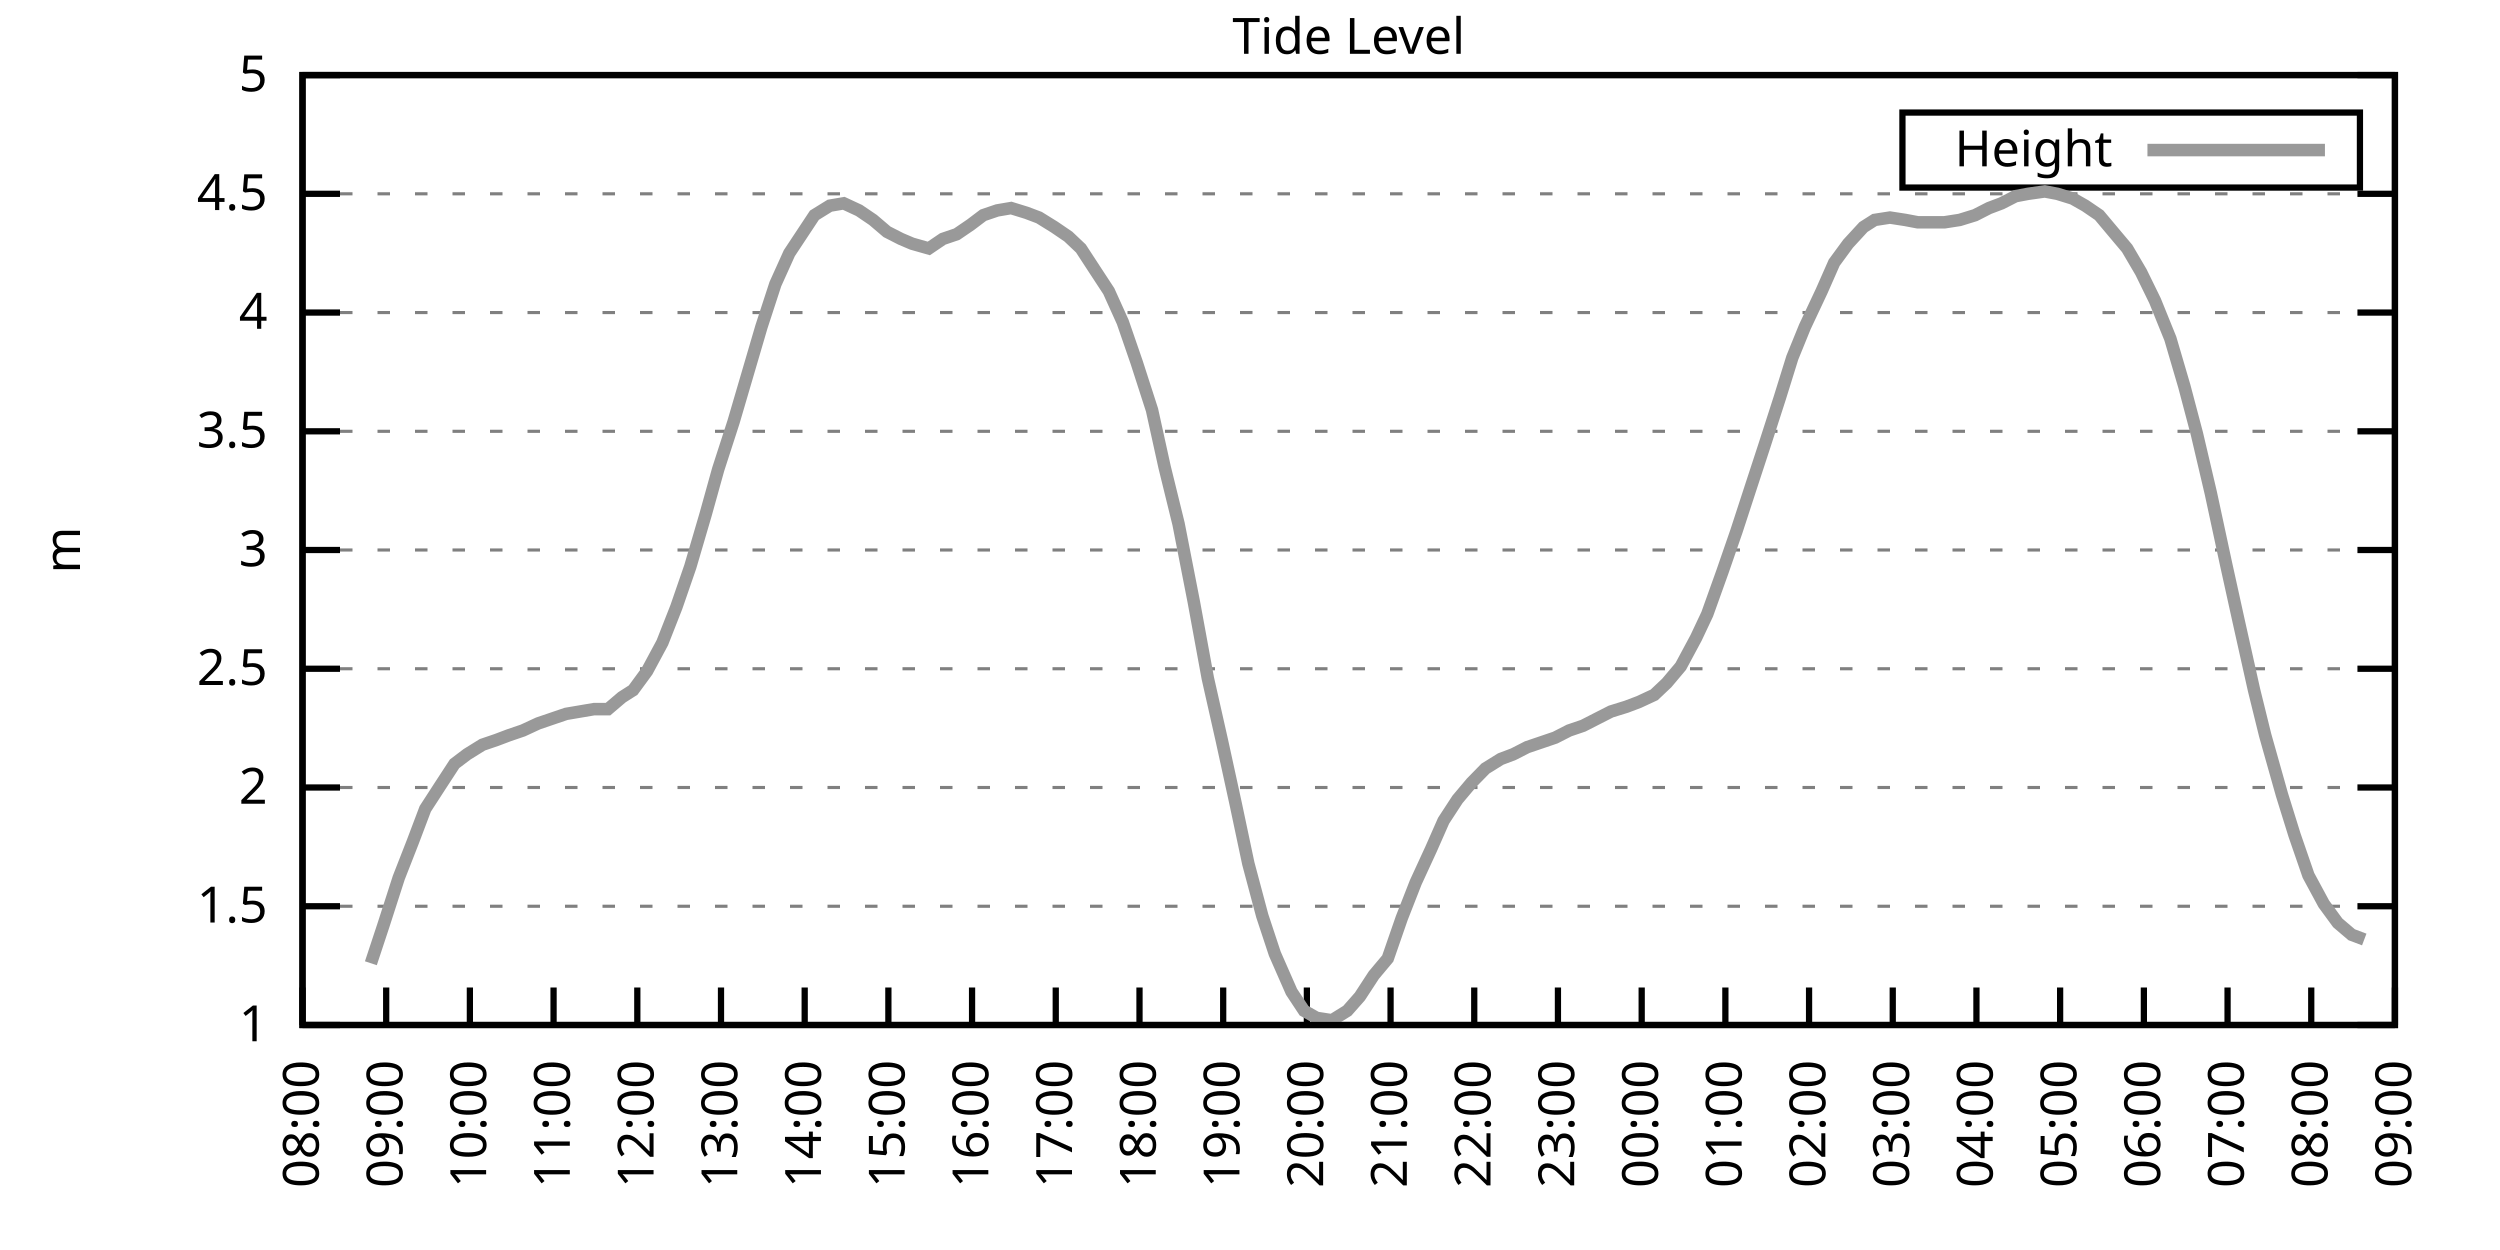
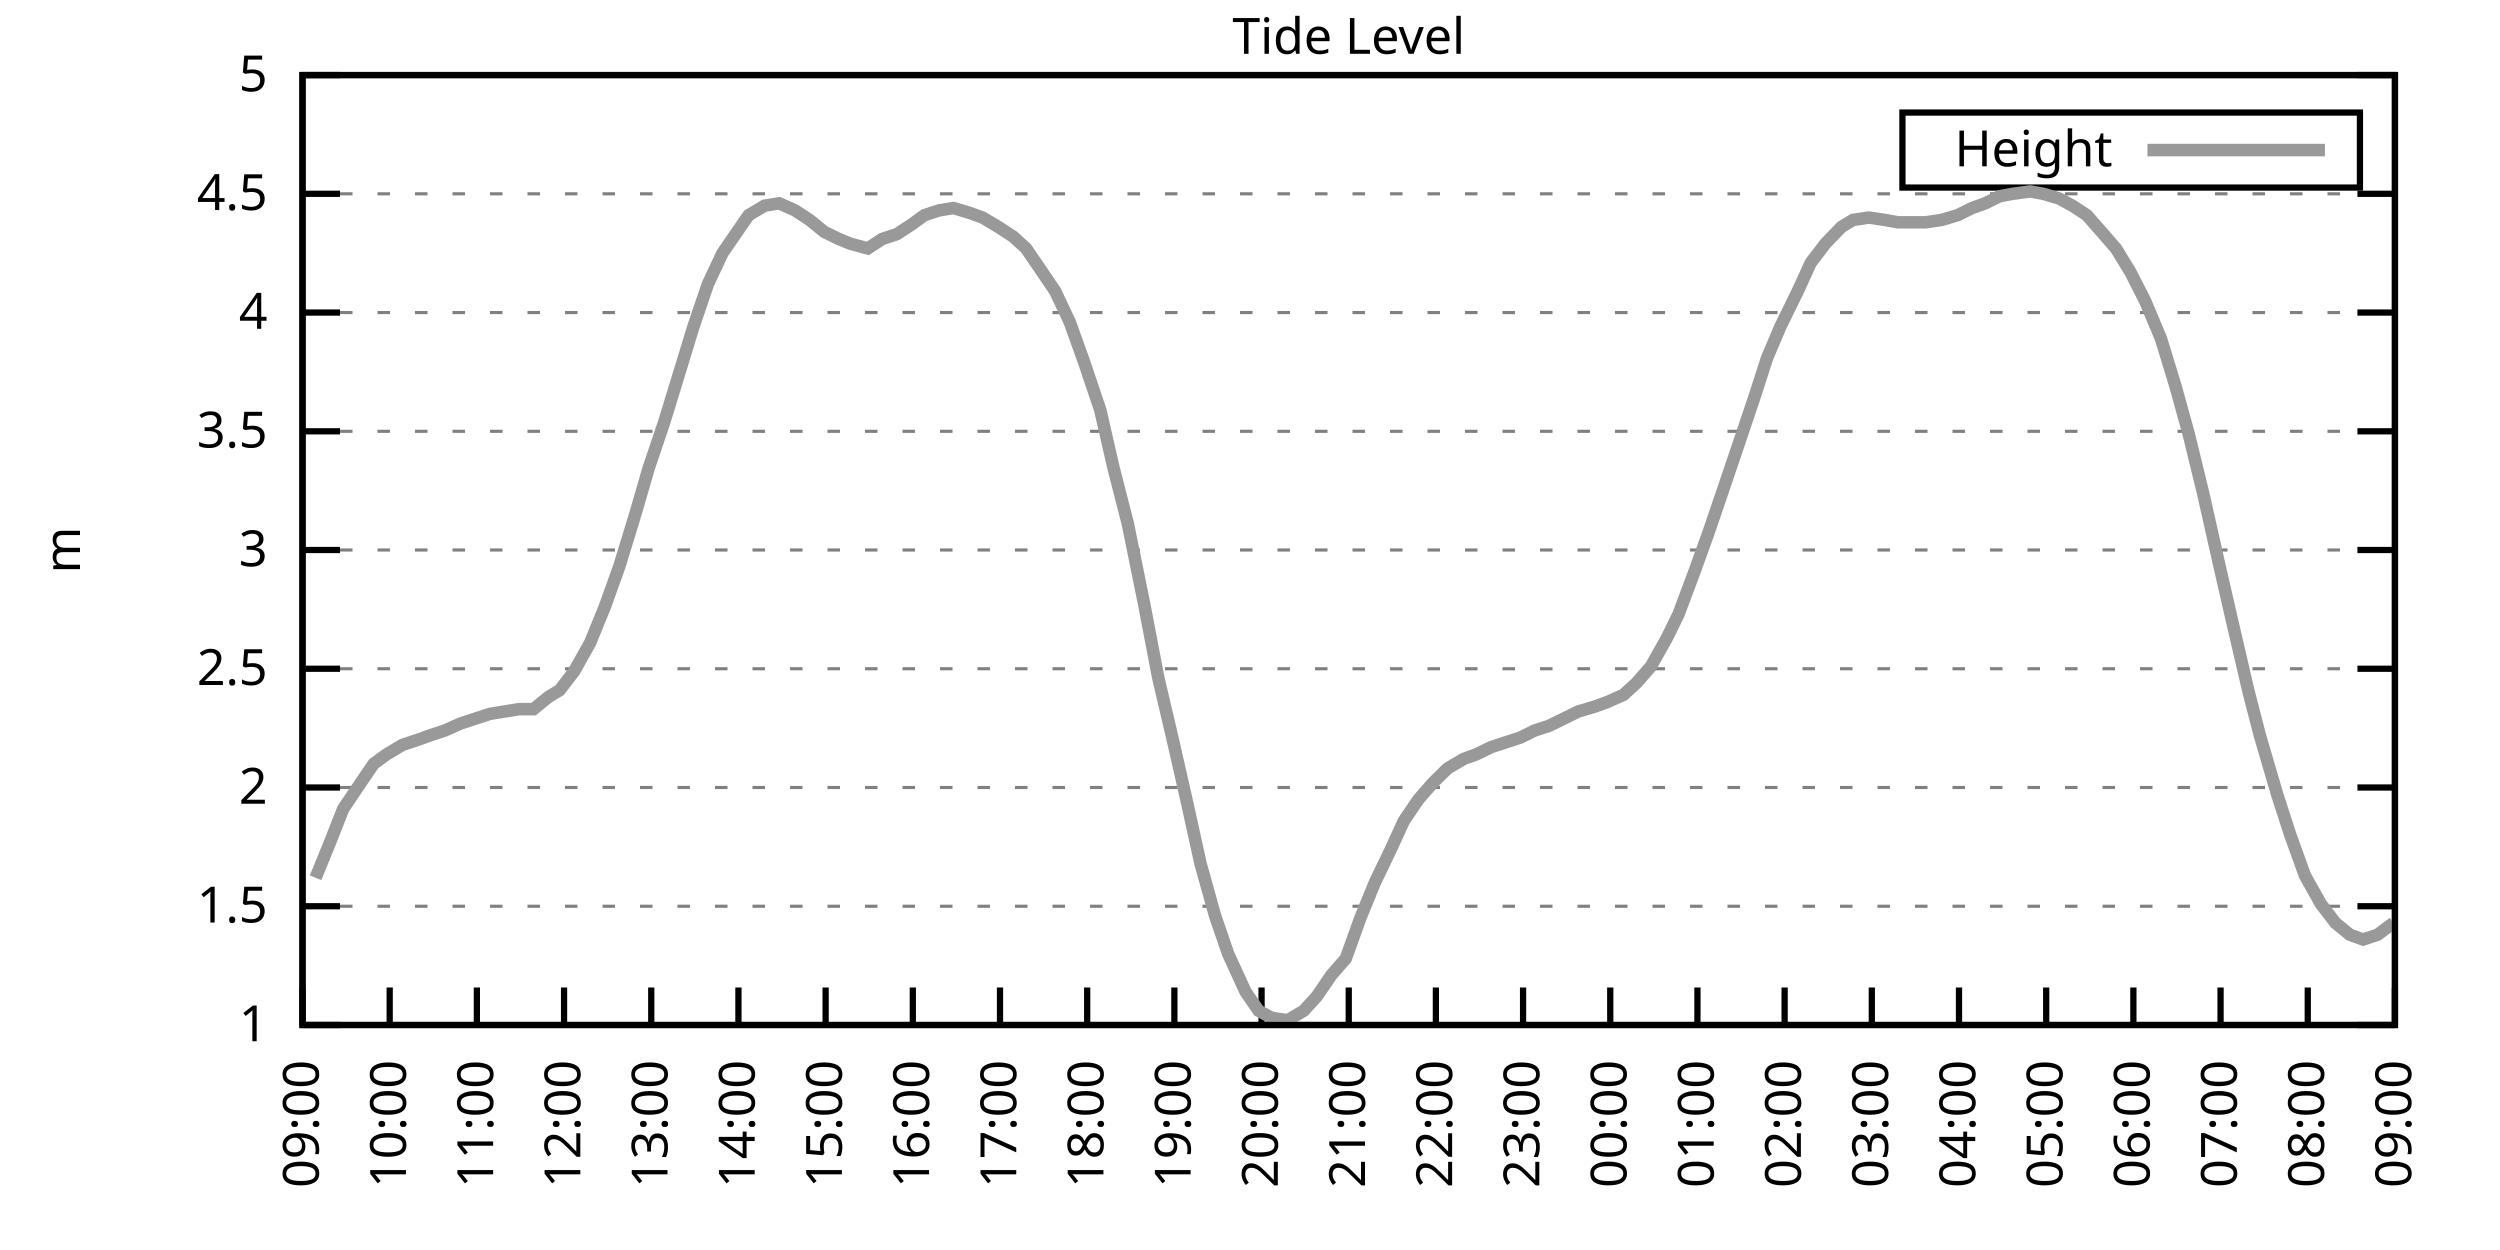
<svg xmlns="http://www.w3.org/2000/svg" xmlns:xlink="http://www.w3.org/1999/xlink" width="400" height="200" viewBox="0 0 400 200">
  <g id="gnuplot_canvas">
    <rect x="0" y="0" width="400" height="200" fill="none" />
    <defs>
      <circle id="gpDot" r="0.5" stroke-width="0.5" stroke="currentColor" />
      <path id="gpPt0" stroke-width="0.333" stroke="currentColor" d="M-1,0 h2 M0,-1 v2" />
      <path id="gpPt1" stroke-width="0.333" stroke="currentColor" d="M-1,-1 L1,1 M1,-1 L-1,1" />
      <path id="gpPt2" stroke-width="0.333" stroke="currentColor" d="M-1,0 L1,0 M0,-1 L0,1 M-1,-1 L1,1 M-1,1 L1,-1" />
      <rect id="gpPt3" stroke-width="0.333" stroke="currentColor" x="-1" y="-1" width="2" height="2" />
      <rect id="gpPt4" stroke-width="0.333" stroke="currentColor" fill="currentColor" x="-1" y="-1" width="2" height="2" />
      <circle id="gpPt5" stroke-width="0.333" stroke="currentColor" cx="0" cy="0" r="1" />
      <use xlink:href="#gpPt5" id="gpPt6" fill="currentColor" stroke="none" />
      <path id="gpPt7" stroke-width="0.333" stroke="currentColor" d="M0,-1.33 L-1.33,0.67 L1.33,0.67 z" />
      <use xlink:href="#gpPt7" id="gpPt8" fill="currentColor" stroke="none" />
      <use xlink:href="#gpPt7" id="gpPt9" stroke="currentColor" transform="rotate(180)" />
      <use xlink:href="#gpPt9" id="gpPt10" fill="currentColor" stroke="none" />
      <use xlink:href="#gpPt3" id="gpPt11" stroke="currentColor" transform="rotate(45)" />
      <use xlink:href="#gpPt11" id="gpPt12" fill="currentColor" stroke="none" />
      <path id="gpPt13" stroke-width="0.333" stroke="currentColor" d="M0,1.330 L1.265,0.411 L0.782,-1.067 L-0.782,-1.076 L-1.265,0.411 z" />
      <use xlink:href="#gpPt13" id="gpPt14" fill="currentColor" stroke="none" />
      <filter id="textbox" filterUnits="objectBoundingBox" x="0" y="0" height="1" width="1">
        <feFlood flood-color="white" flood-opacity="1" result="bgnd" />
        <feComposite in="SourceGraphic" in2="bgnd" operator="atop" />
      </filter>
      <filter id="greybox" filterUnits="objectBoundingBox" x="0" y="0" height="1" width="1">
        <feFlood flood-color="lightgrey" flood-opacity="1" result="grey" />
        <feComposite in="SourceGraphic" in2="grey" operator="atop" />
      </filter>
    </defs>
    <g fill="none" color="white" stroke="currentColor" stroke-width="1.00" stroke-linecap="butt" stroke-linejoin="miter">
</g>
    <g fill="none" color="black" stroke="currentColor" stroke-width="1.00" stroke-linecap="butt" stroke-linejoin="miter">
      <g stroke="none" shape-rendering="crispEdges">
        <polygon fill="rgb(255, 255, 255)" points="48.40,164.00 383.18,164.00 383.18,12.02 48.40,12.02 " />
      </g>
    </g>
    <g fill="none" color="black" stroke="currentColor" stroke-width="1.00" stroke-linecap="butt" stroke-linejoin="miter">
</g>
    <g fill="none" color="black" stroke="black" stroke-width="0.50" stroke-linecap="butt" stroke-linejoin="miter">
</g>
    <g fill="none" color="gray" stroke="currentColor" stroke-width="0.50" stroke-linecap="butt" stroke-linejoin="miter">
      <path stroke="gray" stroke-dasharray="2,4" class="gridline" d="M48.40,164.00 L383.19,164.00  " />
    </g>
    <g fill="none" color="gray" stroke="gray" stroke-width="1.00" stroke-linecap="butt" stroke-linejoin="miter">
</g>
    <g fill="none" color="black" stroke="currentColor" stroke-width="1.00" stroke-linecap="butt" stroke-linejoin="miter">
      <path stroke="black" d="M48.40,164.00 L54.40,164.00 M383.19,164.00 L377.19,164.00  " />
      <g transform="translate(42.80,166.60)" stroke="none" fill="black" font-family="Sans" font-size="8.00" text-anchor="end">
        <text>
          <tspan font-family="Sans"> 1</tspan>
        </text>
      </g>
    </g>
    <g fill="none" color="black" stroke="currentColor" stroke-width="1.00" stroke-linecap="butt" stroke-linejoin="miter">
</g>
    <g fill="none" color="black" stroke="black" stroke-width="0.50" stroke-linecap="butt" stroke-linejoin="miter">
</g>
    <g fill="none" color="gray" stroke="currentColor" stroke-width="0.50" stroke-linecap="butt" stroke-linejoin="miter">
      <path stroke="gray" stroke-dasharray="2,4" class="gridline" d="M48.40,145.00 L383.19,145.00  " />
    </g>
    <g fill="none" color="gray" stroke="gray" stroke-width="1.00" stroke-linecap="butt" stroke-linejoin="miter">
</g>
    <g fill="none" color="black" stroke="currentColor" stroke-width="1.00" stroke-linecap="butt" stroke-linejoin="miter">
      <path stroke="black" d="M48.40,145.00 L54.40,145.00 M383.19,145.00 L377.19,145.00  " />
      <g transform="translate(42.80,147.60)" stroke="none" fill="black" font-family="Sans" font-size="8.00" text-anchor="end">
        <text>
          <tspan font-family="Sans"> 1.5</tspan>
        </text>
      </g>
    </g>
    <g fill="none" color="black" stroke="currentColor" stroke-width="1.00" stroke-linecap="butt" stroke-linejoin="miter">
</g>
    <g fill="none" color="black" stroke="black" stroke-width="0.50" stroke-linecap="butt" stroke-linejoin="miter">
</g>
    <g fill="none" color="gray" stroke="currentColor" stroke-width="0.50" stroke-linecap="butt" stroke-linejoin="miter">
      <path stroke="gray" stroke-dasharray="2,4" class="gridline" d="M48.40,126.00 L383.19,126.00  " />
    </g>
    <g fill="none" color="gray" stroke="gray" stroke-width="1.00" stroke-linecap="butt" stroke-linejoin="miter">
</g>
    <g fill="none" color="black" stroke="currentColor" stroke-width="1.00" stroke-linecap="butt" stroke-linejoin="miter">
      <path stroke="black" d="M48.40,126.00 L54.40,126.00 M383.19,126.00 L377.19,126.00  " />
      <g transform="translate(42.80,128.60)" stroke="none" fill="black" font-family="Sans" font-size="8.00" text-anchor="end">
        <text>
          <tspan font-family="Sans"> 2</tspan>
        </text>
      </g>
    </g>
    <g fill="none" color="black" stroke="currentColor" stroke-width="1.00" stroke-linecap="butt" stroke-linejoin="miter">
</g>
    <g fill="none" color="black" stroke="black" stroke-width="0.50" stroke-linecap="butt" stroke-linejoin="miter">
</g>
    <g fill="none" color="gray" stroke="currentColor" stroke-width="0.50" stroke-linecap="butt" stroke-linejoin="miter">
      <path stroke="gray" stroke-dasharray="2,4" class="gridline" d="M48.40,107.00 L383.19,107.00  " />
    </g>
    <g fill="none" color="gray" stroke="gray" stroke-width="1.00" stroke-linecap="butt" stroke-linejoin="miter">
</g>
    <g fill="none" color="black" stroke="currentColor" stroke-width="1.00" stroke-linecap="butt" stroke-linejoin="miter">
      <path stroke="black" d="M48.40,107.00 L54.40,107.00 M383.19,107.00 L377.19,107.00  " />
      <g transform="translate(42.80,109.60)" stroke="none" fill="black" font-family="Sans" font-size="8.00" text-anchor="end">
        <text>
          <tspan font-family="Sans"> 2.5</tspan>
        </text>
      </g>
    </g>
    <g fill="none" color="black" stroke="currentColor" stroke-width="1.00" stroke-linecap="butt" stroke-linejoin="miter">
</g>
    <g fill="none" color="black" stroke="black" stroke-width="0.50" stroke-linecap="butt" stroke-linejoin="miter">
</g>
    <g fill="none" color="gray" stroke="currentColor" stroke-width="0.50" stroke-linecap="butt" stroke-linejoin="miter">
      <path stroke="gray" stroke-dasharray="2,4" class="gridline" d="M48.40,88.00 L383.19,88.00  " />
    </g>
    <g fill="none" color="gray" stroke="gray" stroke-width="1.00" stroke-linecap="butt" stroke-linejoin="miter">
</g>
    <g fill="none" color="black" stroke="currentColor" stroke-width="1.00" stroke-linecap="butt" stroke-linejoin="miter">
      <path stroke="black" d="M48.40,88.00 L54.40,88.00 M383.19,88.00 L377.19,88.00  " />
      <g transform="translate(42.80,90.60)" stroke="none" fill="black" font-family="Sans" font-size="8.00" text-anchor="end">
        <text>
          <tspan font-family="Sans"> 3</tspan>
        </text>
      </g>
    </g>
    <g fill="none" color="black" stroke="currentColor" stroke-width="1.00" stroke-linecap="butt" stroke-linejoin="miter">
</g>
    <g fill="none" color="black" stroke="black" stroke-width="0.50" stroke-linecap="butt" stroke-linejoin="miter">
</g>
    <g fill="none" color="gray" stroke="currentColor" stroke-width="0.50" stroke-linecap="butt" stroke-linejoin="miter">
      <path stroke="gray" stroke-dasharray="2,4" class="gridline" d="M48.40,69.01 L383.19,69.01  " />
    </g>
    <g fill="none" color="gray" stroke="gray" stroke-width="1.00" stroke-linecap="butt" stroke-linejoin="miter">
</g>
    <g fill="none" color="black" stroke="currentColor" stroke-width="1.00" stroke-linecap="butt" stroke-linejoin="miter">
      <path stroke="black" d="M48.40,69.01 L54.40,69.01 M383.19,69.01 L377.19,69.01  " />
      <g transform="translate(42.80,71.61)" stroke="none" fill="black" font-family="Sans" font-size="8.00" text-anchor="end">
        <text>
          <tspan font-family="Sans"> 3.5</tspan>
        </text>
      </g>
    </g>
    <g fill="none" color="black" stroke="currentColor" stroke-width="1.00" stroke-linecap="butt" stroke-linejoin="miter">
</g>
    <g fill="none" color="black" stroke="black" stroke-width="0.50" stroke-linecap="butt" stroke-linejoin="miter">
</g>
    <g fill="none" color="gray" stroke="currentColor" stroke-width="0.50" stroke-linecap="butt" stroke-linejoin="miter">
      <path stroke="gray" stroke-dasharray="2,4" class="gridline" d="M48.40,50.01 L383.19,50.01  " />
    </g>
    <g fill="none" color="gray" stroke="gray" stroke-width="1.00" stroke-linecap="butt" stroke-linejoin="miter">
</g>
    <g fill="none" color="black" stroke="currentColor" stroke-width="1.00" stroke-linecap="butt" stroke-linejoin="miter">
      <path stroke="black" d="M48.40,50.01 L54.40,50.01 M383.19,50.01 L377.19,50.01  " />
      <g transform="translate(42.80,52.61)" stroke="none" fill="black" font-family="Sans" font-size="8.00" text-anchor="end">
        <text>
          <tspan font-family="Sans"> 4</tspan>
        </text>
      </g>
    </g>
    <g fill="none" color="black" stroke="currentColor" stroke-width="1.00" stroke-linecap="butt" stroke-linejoin="miter">
</g>
    <g fill="none" color="black" stroke="black" stroke-width="0.50" stroke-linecap="butt" stroke-linejoin="miter">
</g>
    <g fill="none" color="gray" stroke="currentColor" stroke-width="0.50" stroke-linecap="butt" stroke-linejoin="miter">
      <path stroke="gray" stroke-dasharray="2,4" class="gridline" d="M48.40,31.01 L383.19,31.01  " />
    </g>
    <g fill="none" color="gray" stroke="gray" stroke-width="1.00" stroke-linecap="butt" stroke-linejoin="miter">
</g>
    <g fill="none" color="black" stroke="currentColor" stroke-width="1.00" stroke-linecap="butt" stroke-linejoin="miter">
      <path stroke="black" d="M48.40,31.01 L54.40,31.01 M383.19,31.01 L377.19,31.01  " />
      <g transform="translate(42.80,33.61)" stroke="none" fill="black" font-family="Sans" font-size="8.00" text-anchor="end">
        <text>
          <tspan font-family="Sans"> 4.5</tspan>
        </text>
      </g>
    </g>
    <g fill="none" color="black" stroke="currentColor" stroke-width="1.00" stroke-linecap="butt" stroke-linejoin="miter">
</g>
    <g fill="none" color="black" stroke="black" stroke-width="0.50" stroke-linecap="butt" stroke-linejoin="miter">
</g>
    <g fill="none" color="gray" stroke="currentColor" stroke-width="0.50" stroke-linecap="butt" stroke-linejoin="miter">
      <path stroke="gray" stroke-dasharray="2,4" class="gridline" d="M48.40,12.01 L383.19,12.01  " />
    </g>
    <g fill="none" color="gray" stroke="gray" stroke-width="1.00" stroke-linecap="butt" stroke-linejoin="miter">
</g>
    <g fill="none" color="black" stroke="currentColor" stroke-width="1.00" stroke-linecap="butt" stroke-linejoin="miter">
      <path stroke="black" d="M48.40,12.01 L54.40,12.01 M383.19,12.01 L377.19,12.01  " />
      <g transform="translate(42.80,14.61)" stroke="none" fill="black" font-family="Sans" font-size="8.00" text-anchor="end">
        <text>
          <tspan font-family="Sans"> 5</tspan>
        </text>
      </g>
    </g>
    <g fill="none" color="black" stroke="currentColor" stroke-width="1.00" stroke-linecap="butt" stroke-linejoin="miter">
      <path stroke="black" d="M48.40,164.00 L48.40,158.00  " />
      <g transform="translate(51.00,169.60) rotate(270.00)" stroke="none" fill="black" font-family="Sans" font-size="8.00" text-anchor="end">
        <text>
-           <tspan font-family="Sans">08:00</tspan>
-         </text>
-       </g>
-     </g>
-     <g fill="none" color="black" stroke="currentColor" stroke-width="1.00" stroke-linecap="butt" stroke-linejoin="miter">
-       <path stroke="black" d="M61.79,164.00 L61.79,158.00  " />
-       <g transform="translate(64.39,169.60) rotate(270.00)" stroke="none" fill="black" font-family="Sans" font-size="8.00" text-anchor="end">
-         <text>
          <tspan font-family="Sans">09:00</tspan>
        </text>
      </g>
    </g>
    <g fill="none" color="black" stroke="currentColor" stroke-width="1.00" stroke-linecap="butt" stroke-linejoin="miter">
-       <path stroke="black" d="M75.18,164.00 L75.18,158.00  " />
-       <g transform="translate(77.78,169.60) rotate(270.00)" stroke="none" fill="black" font-family="Sans" font-size="8.00" text-anchor="end">
+       <path stroke="black" d="M62.35,164.00 L62.35,158.00  " />
+       <g transform="translate(64.95,169.60) rotate(270.00)" stroke="none" fill="black" font-family="Sans" font-size="8.00" text-anchor="end">
        <text>
          <tspan font-family="Sans">10:00</tspan>
        </text>
      </g>
    </g>
    <g fill="none" color="black" stroke="currentColor" stroke-width="1.00" stroke-linecap="butt" stroke-linejoin="miter">
-       <path stroke="black" d="M88.57,164.00 L88.57,158.00  " />
-       <g transform="translate(91.17,169.60) rotate(270.00)" stroke="none" fill="black" font-family="Sans" font-size="8.00" text-anchor="end">
+       <path stroke="black" d="M76.30,164.00 L76.30,158.00  " />
+       <g transform="translate(78.90,169.60) rotate(270.00)" stroke="none" fill="black" font-family="Sans" font-size="8.00" text-anchor="end">
        <text>
          <tspan font-family="Sans">11:00</tspan>
        </text>
      </g>
    </g>
    <g fill="none" color="black" stroke="currentColor" stroke-width="1.00" stroke-linecap="butt" stroke-linejoin="miter">
-       <path stroke="black" d="M101.97,164.00 L101.97,158.00  " />
-       <g transform="translate(104.57,169.60) rotate(270.00)" stroke="none" fill="black" font-family="Sans" font-size="8.00" text-anchor="end">
+       <path stroke="black" d="M90.25,164.00 L90.25,158.00  " />
+       <g transform="translate(92.85,169.60) rotate(270.00)" stroke="none" fill="black" font-family="Sans" font-size="8.00" text-anchor="end">
        <text>
          <tspan font-family="Sans">12:00</tspan>
        </text>
      </g>
    </g>
    <g fill="none" color="black" stroke="currentColor" stroke-width="1.00" stroke-linecap="butt" stroke-linejoin="miter">
-       <path stroke="black" d="M115.36,164.00 L115.36,158.00  " />
-       <g transform="translate(117.96,169.60) rotate(270.00)" stroke="none" fill="black" font-family="Sans" font-size="8.00" text-anchor="end">
+       <path stroke="black" d="M104.20,164.00 L104.20,158.00  " />
+       <g transform="translate(106.80,169.60) rotate(270.00)" stroke="none" fill="black" font-family="Sans" font-size="8.00" text-anchor="end">
        <text>
          <tspan font-family="Sans">13:00</tspan>
        </text>
      </g>
    </g>
    <g fill="none" color="black" stroke="currentColor" stroke-width="1.00" stroke-linecap="butt" stroke-linejoin="miter">
-       <path stroke="black" d="M128.75,164.00 L128.75,158.00  " />
-       <g transform="translate(131.35,169.60) rotate(270.00)" stroke="none" fill="black" font-family="Sans" font-size="8.00" text-anchor="end">
+       <path stroke="black" d="M118.15,164.00 L118.15,158.00  " />
+       <g transform="translate(120.75,169.60) rotate(270.00)" stroke="none" fill="black" font-family="Sans" font-size="8.00" text-anchor="end">
        <text>
          <tspan font-family="Sans">14:00</tspan>
        </text>
      </g>
    </g>
    <g fill="none" color="black" stroke="currentColor" stroke-width="1.00" stroke-linecap="butt" stroke-linejoin="miter">
-       <path stroke="black" d="M142.14,164.00 L142.14,158.00  " />
-       <g transform="translate(144.74,169.60) rotate(270.00)" stroke="none" fill="black" font-family="Sans" font-size="8.00" text-anchor="end">
+       <path stroke="black" d="M132.10,164.00 L132.10,158.00  " />
+       <g transform="translate(134.70,169.60) rotate(270.00)" stroke="none" fill="black" font-family="Sans" font-size="8.00" text-anchor="end">
        <text>
          <tspan font-family="Sans">15:00</tspan>
        </text>
      </g>
    </g>
    <g fill="none" color="black" stroke="currentColor" stroke-width="1.00" stroke-linecap="butt" stroke-linejoin="miter">
-       <path stroke="black" d="M155.53,164.00 L155.53,158.00  " />
-       <g transform="translate(158.13,169.60) rotate(270.00)" stroke="none" fill="black" font-family="Sans" font-size="8.00" text-anchor="end">
+       <path stroke="black" d="M146.05,164.00 L146.05,158.00  " />
+       <g transform="translate(148.65,169.60) rotate(270.00)" stroke="none" fill="black" font-family="Sans" font-size="8.00" text-anchor="end">
        <text>
          <tspan font-family="Sans">16:00</tspan>
        </text>
      </g>
    </g>
    <g fill="none" color="black" stroke="currentColor" stroke-width="1.00" stroke-linecap="butt" stroke-linejoin="miter">
-       <path stroke="black" d="M168.92,164.00 L168.92,158.00  " />
-       <g transform="translate(171.52,169.60) rotate(270.00)" stroke="none" fill="black" font-family="Sans" font-size="8.00" text-anchor="end">
+       <path stroke="black" d="M160.00,164.00 L160.00,158.00  " />
+       <g transform="translate(162.60,169.60) rotate(270.00)" stroke="none" fill="black" font-family="Sans" font-size="8.00" text-anchor="end">
        <text>
          <tspan font-family="Sans">17:00</tspan>
        </text>
      </g>
    </g>
    <g fill="none" color="black" stroke="currentColor" stroke-width="1.00" stroke-linecap="butt" stroke-linejoin="miter">
-       <path stroke="black" d="M182.32,164.00 L182.32,158.00  " />
-       <g transform="translate(184.92,169.60) rotate(270.00)" stroke="none" fill="black" font-family="Sans" font-size="8.00" text-anchor="end">
+       <path stroke="black" d="M173.95,164.00 L173.95,158.00  " />
+       <g transform="translate(176.55,169.60) rotate(270.00)" stroke="none" fill="black" font-family="Sans" font-size="8.00" text-anchor="end">
        <text>
          <tspan font-family="Sans">18:00</tspan>
        </text>
      </g>
    </g>
    <g fill="none" color="black" stroke="currentColor" stroke-width="1.00" stroke-linecap="butt" stroke-linejoin="miter">
-       <path stroke="black" d="M195.71,164.00 L195.71,158.00  " />
-       <g transform="translate(198.31,169.60) rotate(270.00)" stroke="none" fill="black" font-family="Sans" font-size="8.00" text-anchor="end">
+       <path stroke="black" d="M187.90,164.00 L187.90,158.00  " />
+       <g transform="translate(190.50,169.60) rotate(270.00)" stroke="none" fill="black" font-family="Sans" font-size="8.00" text-anchor="end">
        <text>
          <tspan font-family="Sans">19:00</tspan>
        </text>
      </g>
    </g>
    <g fill="none" color="black" stroke="currentColor" stroke-width="1.00" stroke-linecap="butt" stroke-linejoin="miter">
-       <path stroke="black" d="M209.10,164.00 L209.10,158.00  " />
-       <g transform="translate(211.70,169.60) rotate(270.00)" stroke="none" fill="black" font-family="Sans" font-size="8.00" text-anchor="end">
+       <path stroke="black" d="M201.85,164.00 L201.85,158.00  " />
+       <g transform="translate(204.45,169.60) rotate(270.00)" stroke="none" fill="black" font-family="Sans" font-size="8.00" text-anchor="end">
        <text>
          <tspan font-family="Sans">20:00</tspan>
        </text>
      </g>
    </g>
    <g fill="none" color="black" stroke="currentColor" stroke-width="1.00" stroke-linecap="butt" stroke-linejoin="miter">
-       <path stroke="black" d="M222.49,164.00 L222.49,158.00  " />
-       <g transform="translate(225.09,169.60) rotate(270.00)" stroke="none" fill="black" font-family="Sans" font-size="8.00" text-anchor="end">
+       <path stroke="black" d="M215.80,164.00 L215.80,158.00  " />
+       <g transform="translate(218.40,169.60) rotate(270.00)" stroke="none" fill="black" font-family="Sans" font-size="8.00" text-anchor="end">
        <text>
          <tspan font-family="Sans">21:00</tspan>
        </text>
      </g>
    </g>
    <g fill="none" color="black" stroke="currentColor" stroke-width="1.00" stroke-linecap="butt" stroke-linejoin="miter">
-       <path stroke="black" d="M235.88,164.00 L235.88,158.00  " />
-       <g transform="translate(238.48,169.60) rotate(270.00)" stroke="none" fill="black" font-family="Sans" font-size="8.00" text-anchor="end">
+       <path stroke="black" d="M229.74,164.00 L229.74,158.00  " />
+       <g transform="translate(232.34,169.60) rotate(270.00)" stroke="none" fill="black" font-family="Sans" font-size="8.00" text-anchor="end">
        <text>
          <tspan font-family="Sans">22:00</tspan>
        </text>
      </g>
    </g>
    <g fill="none" color="black" stroke="currentColor" stroke-width="1.00" stroke-linecap="butt" stroke-linejoin="miter">
-       <path stroke="black" d="M249.27,164.00 L249.27,158.00  " />
-       <g transform="translate(251.87,169.60) rotate(270.00)" stroke="none" fill="black" font-family="Sans" font-size="8.00" text-anchor="end">
+       <path stroke="black" d="M243.69,164.00 L243.69,158.00  " />
+       <g transform="translate(246.29,169.60) rotate(270.00)" stroke="none" fill="black" font-family="Sans" font-size="8.00" text-anchor="end">
        <text>
          <tspan font-family="Sans">23:00</tspan>
        </text>
      </g>
    </g>
    <g fill="none" color="black" stroke="currentColor" stroke-width="1.00" stroke-linecap="butt" stroke-linejoin="miter">
-       <path stroke="black" d="M262.67,164.00 L262.67,158.00  " />
-       <g transform="translate(265.27,169.60) rotate(270.00)" stroke="none" fill="black" font-family="Sans" font-size="8.00" text-anchor="end">
+       <path stroke="black" d="M257.64,164.00 L257.64,158.00  " />
+       <g transform="translate(260.24,169.60) rotate(270.00)" stroke="none" fill="black" font-family="Sans" font-size="8.00" text-anchor="end">
        <text>
          <tspan font-family="Sans">00:00</tspan>
        </text>
      </g>
    </g>
    <g fill="none" color="black" stroke="currentColor" stroke-width="1.00" stroke-linecap="butt" stroke-linejoin="miter">
-       <path stroke="black" d="M276.06,164.00 L276.06,158.00  " />
-       <g transform="translate(278.66,169.60) rotate(270.00)" stroke="none" fill="black" font-family="Sans" font-size="8.00" text-anchor="end">
+       <path stroke="black" d="M271.59,164.00 L271.59,158.00  " />
+       <g transform="translate(274.19,169.60) rotate(270.00)" stroke="none" fill="black" font-family="Sans" font-size="8.00" text-anchor="end">
        <text>
          <tspan font-family="Sans">01:00</tspan>
        </text>
      </g>
    </g>
    <g fill="none" color="black" stroke="currentColor" stroke-width="1.00" stroke-linecap="butt" stroke-linejoin="miter">
-       <path stroke="black" d="M289.45,164.00 L289.45,158.00  " />
-       <g transform="translate(292.05,169.60) rotate(270.00)" stroke="none" fill="black" font-family="Sans" font-size="8.00" text-anchor="end">
+       <path stroke="black" d="M285.54,164.00 L285.54,158.00  " />
+       <g transform="translate(288.14,169.60) rotate(270.00)" stroke="none" fill="black" font-family="Sans" font-size="8.00" text-anchor="end">
        <text>
          <tspan font-family="Sans">02:00</tspan>
        </text>
      </g>
    </g>
    <g fill="none" color="black" stroke="currentColor" stroke-width="1.00" stroke-linecap="butt" stroke-linejoin="miter">
-       <path stroke="black" d="M302.84,164.00 L302.84,158.00  " />
-       <g transform="translate(305.44,169.60) rotate(270.00)" stroke="none" fill="black" font-family="Sans" font-size="8.00" text-anchor="end">
+       <path stroke="black" d="M299.49,164.00 L299.49,158.00  " />
+       <g transform="translate(302.09,169.60) rotate(270.00)" stroke="none" fill="black" font-family="Sans" font-size="8.00" text-anchor="end">
        <text>
          <tspan font-family="Sans">03:00</tspan>
        </text>
      </g>
    </g>
    <g fill="none" color="black" stroke="currentColor" stroke-width="1.00" stroke-linecap="butt" stroke-linejoin="miter">
-       <path stroke="black" d="M316.23,164.00 L316.23,158.00  " />
-       <g transform="translate(318.83,169.60) rotate(270.00)" stroke="none" fill="black" font-family="Sans" font-size="8.00" text-anchor="end">
+       <path stroke="black" d="M313.44,164.00 L313.44,158.00  " />
+       <g transform="translate(316.04,169.60) rotate(270.00)" stroke="none" fill="black" font-family="Sans" font-size="8.00" text-anchor="end">
        <text>
          <tspan font-family="Sans">04:00</tspan>
        </text>
      </g>
    </g>
    <g fill="none" color="black" stroke="currentColor" stroke-width="1.00" stroke-linecap="butt" stroke-linejoin="miter">
-       <path stroke="black" d="M329.62,164.00 L329.62,158.00  " />
-       <g transform="translate(332.22,169.60) rotate(270.00)" stroke="none" fill="black" font-family="Sans" font-size="8.00" text-anchor="end">
+       <path stroke="black" d="M327.39,164.00 L327.39,158.00  " />
+       <g transform="translate(329.99,169.60) rotate(270.00)" stroke="none" fill="black" font-family="Sans" font-size="8.00" text-anchor="end">
        <text>
          <tspan font-family="Sans">05:00</tspan>
        </text>
      </g>
    </g>
    <g fill="none" color="black" stroke="currentColor" stroke-width="1.00" stroke-linecap="butt" stroke-linejoin="miter">
-       <path stroke="black" d="M343.02,164.00 L343.02,158.00  " />
-       <g transform="translate(345.62,169.60) rotate(270.00)" stroke="none" fill="black" font-family="Sans" font-size="8.00" text-anchor="end">
+       <path stroke="black" d="M341.34,164.00 L341.34,158.00  " />
+       <g transform="translate(343.94,169.60) rotate(270.00)" stroke="none" fill="black" font-family="Sans" font-size="8.00" text-anchor="end">
        <text>
          <tspan font-family="Sans">06:00</tspan>
        </text>
      </g>
    </g>
    <g fill="none" color="black" stroke="currentColor" stroke-width="1.00" stroke-linecap="butt" stroke-linejoin="miter">
-       <path stroke="black" d="M356.41,164.00 L356.41,158.00  " />
-       <g transform="translate(359.01,169.60) rotate(270.00)" stroke="none" fill="black" font-family="Sans" font-size="8.00" text-anchor="end">
+       <path stroke="black" d="M355.29,164.00 L355.29,158.00  " />
+       <g transform="translate(357.89,169.60) rotate(270.00)" stroke="none" fill="black" font-family="Sans" font-size="8.00" text-anchor="end">
        <text>
          <tspan font-family="Sans">07:00</tspan>
        </text>
      </g>
    </g>
    <g fill="none" color="black" stroke="currentColor" stroke-width="1.00" stroke-linecap="butt" stroke-linejoin="miter">
-       <path stroke="black" d="M369.80,164.00 L369.80,158.00  " />
-       <g transform="translate(372.40,169.60) rotate(270.00)" stroke="none" fill="black" font-family="Sans" font-size="8.00" text-anchor="end">
+       <path stroke="black" d="M369.24,164.00 L369.24,158.00  " />
+       <g transform="translate(371.84,169.60) rotate(270.00)" stroke="none" fill="black" font-family="Sans" font-size="8.00" text-anchor="end">
        <text>
          <tspan font-family="Sans">08:00</tspan>
        </text>
      </g>
    </g>
    <g fill="none" color="black" stroke="currentColor" stroke-width="1.00" stroke-linecap="butt" stroke-linejoin="miter">
      <path stroke="black" d="M383.19,164.00 L383.19,158.00  " />
      <g transform="translate(385.79,169.60) rotate(270.00)" stroke="none" fill="black" font-family="Sans" font-size="8.00" text-anchor="end">
        <text>
          <tspan font-family="Sans">09:00</tspan>
        </text>
      </g>
    </g>
    <g fill="none" color="black" stroke="currentColor" stroke-width="1.00" stroke-linecap="butt" stroke-linejoin="miter">
</g>
    <g fill="none" color="black" stroke="currentColor" stroke-width="1.00" stroke-linecap="butt" stroke-linejoin="miter">
      <path stroke="black" d="M48.40,12.01 L48.40,164.00 L383.19,164.00 L383.19,12.01 L48.40,12.01 Z  " />
    </g>
    <g fill="none" color="black" stroke="currentColor" stroke-width="1.00" stroke-linecap="butt" stroke-linejoin="miter">
</g>
    <g fill="none" color="black" stroke="currentColor" stroke-width="1.00" stroke-linecap="butt" stroke-linejoin="miter">
      <path stroke="black" d="M304.39,30.01 L304.39,18.01 L377.59,18.01 L377.59,30.01 L304.39,30.01 Z  " />
    </g>
    <g id="Tide_level_plot_1">
      <g fill="none" color="white" stroke="black" stroke-width="2.00" stroke-linecap="butt" stroke-linejoin="miter">
</g>
      <g fill="none" color="black" stroke="currentColor" stroke-width="2.00" stroke-linecap="butt" stroke-linejoin="miter">
        <g transform="translate(337.99,26.61)" stroke="none" fill="black" font-family="Sans" font-size="8.00" text-anchor="end">
          <text>
            <tspan font-family="Sans">Height</tspan>
          </text>
        </g>
      </g>
      <g fill="none" color="black" stroke="currentColor" stroke-width="2.00" stroke-linecap="butt" stroke-linejoin="miter">
-         <path stroke="rgb(153, 153, 153)" d="M343.59,24.01 L371.99,24.01 M59.34,154.12 L61.35,148.04 L63.80,140.44 L66.03,134.74 L68.04,129.42 L70.50,125.62   L72.73,122.20 L74.74,120.68 L77.19,119.16 L79.42,118.40 L81.43,117.64 L83.66,116.88 L86.12,115.74 L88.35,114.98   L90.58,114.22 L92.82,113.84 L95.05,113.46 L97.28,113.46 L99.51,111.56 L101.30,110.42 L103.53,107.38 L105.98,102.82   L108.22,97.12 L110.45,90.66 L112.90,82.31 L114.91,75.09 L117.37,67.49 L119.60,59.89 L121.83,52.29 L124.06,45.45   L126.29,40.51 L128.30,37.47 L130.31,34.43 L132.77,32.91 L135.00,32.53 L137.45,33.67 L139.69,35.19 L141.92,37.09   L144.15,38.23 L145.94,38.99 L148.61,39.75 L150.85,38.23 L153.08,37.47 L155.31,35.95 L157.32,34.43 L159.55,33.67   L161.78,33.29 L164.24,34.05 L166.25,34.81 L168.70,36.33 L170.93,37.85 L172.94,39.75 L175.17,43.17 L177.41,46.59   L179.64,51.53 L181.87,57.99 L184.32,65.59 L186.33,74.71 L188.57,83.83 L191.02,96.36 L193.25,108.52 L195.48,118.40   L197.72,128.66 L199.73,138.16 L201.96,146.52 L203.97,152.60 L206.64,158.68 L208.65,161.72 L210.66,162.86 L213.12,163.24   L215.57,161.72 L217.58,159.44 L219.81,156.02 L222.04,153.36 L224.28,146.90 L226.51,141.20 L228.96,135.88 L230.97,131.32   L233.20,127.90 L235.44,125.24 L237.67,122.96 L240.12,121.44 L242.13,120.68 L244.36,119.54 L246.60,118.78 L248.83,118.02   L251.06,116.88 L253.29,116.12 L255.52,114.98 L257.76,113.84 L260.21,113.08 L262.22,112.32 L264.67,111.18 L266.68,109.28   L268.92,106.62 L271.37,102.06 L273.16,98.26 L275.61,91.42 L277.84,84.97 L280.07,78.13 L282.31,71.29 L284.76,63.69   L286.77,57.23 L288.78,52.29 L291.46,46.59 L293.47,42.03 L295.70,38.99 L298.15,36.33 L299.94,35.19 L302.39,34.81   L304.85,35.19 L306.86,35.57 L309.09,35.57 L311.10,35.57 L313.55,35.19 L316.01,34.43 L318.24,33.29 L320.25,32.53   L322.48,31.39 L324.49,31.01 L327.17,30.63 L329.18,31.01 L331.63,31.77 L333.64,32.91 L335.87,34.43 L338.10,37.09   L340.34,39.75 L342.57,43.55 L344.80,48.11 L347.26,54.19 L349.49,61.79 L351.50,69.39 L353.73,78.89 L356.18,90.28   L358.19,99.40 L360.65,110.42 L362.43,117.64 L365.11,127.14 L367.12,133.60 L369.35,140.06 L371.81,144.62 L374.04,147.66   L376.27,149.56 L378.28,150.32  " />
+         <path stroke="rgb(153, 153, 153)" d="M343.59,24.01 L371.99,24.01 M50.49,140.44 L52.82,134.74 L54.91,129.42 L57.47,125.62 L59.79,122.20 L61.88,120.68   L64.44,119.16 L66.77,118.40 L68.86,117.64 L71.18,116.88 L73.74,115.74 L76.07,114.98 L78.39,114.22 L80.72,113.84   L83.04,113.46 L85.37,113.46 L87.69,111.56 L89.55,110.42 L91.88,107.38 L94.43,102.82 L96.76,97.12 L99.08,90.66   L101.64,82.31 L103.73,75.09 L106.29,67.49 L108.62,59.89 L110.94,52.29 L113.27,45.45 L115.59,40.51 L117.68,37.47   L119.78,34.43 L122.33,32.91 L124.66,32.53 L127.22,33.67 L129.54,35.19 L131.87,37.09 L134.19,38.23 L136.05,38.99   L138.84,39.75 L141.16,38.23 L143.49,37.47 L145.81,35.95 L147.91,34.43 L150.23,33.67 L152.56,33.29 L155.11,34.05   L157.21,34.81 L159.76,36.33 L162.09,37.85 L164.18,39.75 L166.51,43.17 L168.83,46.59 L171.16,51.53 L173.48,57.99   L176.04,65.59 L178.13,74.71 L180.46,83.83 L183.01,96.36 L185.34,108.52 L187.66,118.40 L189.99,128.66 L192.08,138.16   L194.41,146.52 L196.50,152.60 L199.29,158.68 L201.38,161.72 L203.47,162.86 L206.03,163.24 L208.59,161.72 L210.68,159.44   L213.01,156.02 L215.33,153.36 L217.65,146.90 L219.98,141.20 L222.54,135.88 L224.63,131.32 L226.95,127.90 L229.28,125.24   L231.60,122.96 L234.16,121.44 L236.25,120.68 L238.58,119.54 L240.90,118.78 L243.23,118.02 L245.55,116.88 L247.88,116.12   L250.20,114.98 L252.53,113.84 L255.09,113.08 L257.18,112.32 L259.74,111.18 L261.83,109.28 L264.15,106.62 L266.71,102.06   L268.57,98.26 L271.13,91.42 L273.45,84.97 L275.78,78.13 L278.10,71.29 L280.66,63.69 L282.75,57.23 L284.85,52.29   L287.64,46.59 L289.73,42.03 L292.05,38.99 L294.61,36.33 L296.47,35.19 L299.03,34.81 L301.58,35.19 L303.68,35.57   L306.00,35.57 L308.09,35.57 L310.65,35.19 L313.21,34.43 L315.53,33.29 L317.63,32.53 L319.95,31.39 L322.04,31.01   L324.83,30.63 L326.93,31.01 L329.48,31.77 L331.58,32.91 L333.90,34.43 L336.23,37.09 L338.55,39.75 L340.88,43.55   L343.20,48.11 L345.76,54.19 L348.08,61.79 L350.18,69.39 L352.50,78.89 L355.06,90.28 L357.15,99.40 L359.71,110.42   L361.57,117.64 L364.36,127.14 L366.45,133.60 L368.78,140.06 L371.33,144.62 L373.66,147.66 L375.98,149.56 L378.08,150.32   L380.40,149.56 L382.96,147.66  " />
      </g>
    </g>
    <g fill="none" color="black" stroke="currentColor" stroke-width="2.00" stroke-linecap="butt" stroke-linejoin="miter">
</g>
    <g fill="none" color="black" stroke="black" stroke-width="1.00" stroke-linecap="butt" stroke-linejoin="miter">
</g>
    <g fill="none" color="black" stroke="currentColor" stroke-width="1.00" stroke-linecap="butt" stroke-linejoin="miter">
      <path stroke="black" d="M48.40,12.01 L48.40,164.00 L383.19,164.00 L383.19,12.01 L48.40,12.01 Z  " />
      <g transform="translate(12.80,88.01) rotate(270.00)" stroke="none" fill="black" font-family="Sans" font-size="8.00" text-anchor="middle">
        <text>
          <tspan font-family="Sans">m</tspan>
        </text>
      </g>
    </g>
    <g fill="none" color="black" stroke="currentColor" stroke-width="1.00" stroke-linecap="butt" stroke-linejoin="miter">
</g>
    <g fill="none" color="black" stroke="currentColor" stroke-width="1.00" stroke-linecap="butt" stroke-linejoin="miter">
      <g transform="translate(215.79,8.61)" stroke="none" fill="black" font-family="Sans" font-size="8.00" text-anchor="middle">
        <text>
          <tspan font-family="Sans">Tide Level</tspan>
        </text>
      </g>
    </g>
    <g fill="none" color="black" stroke="currentColor" stroke-width="1.00" stroke-linecap="butt" stroke-linejoin="miter">
</g>
  </g>
</svg>
